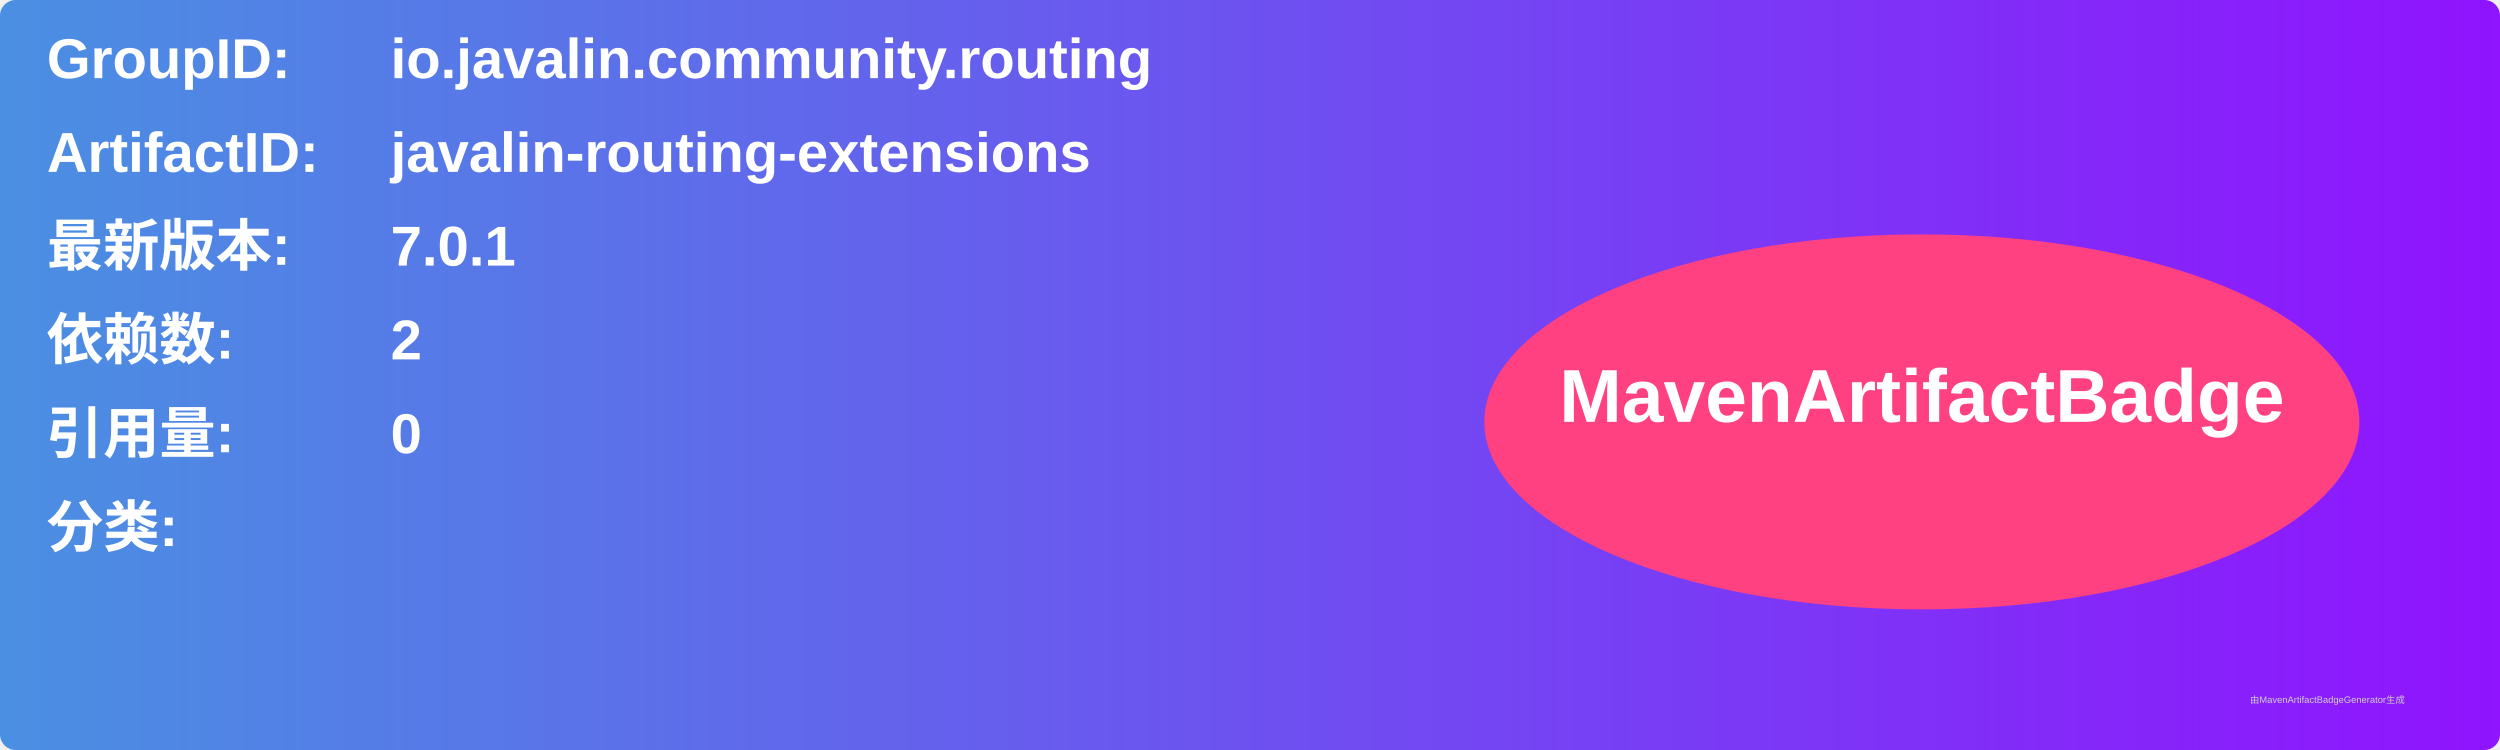
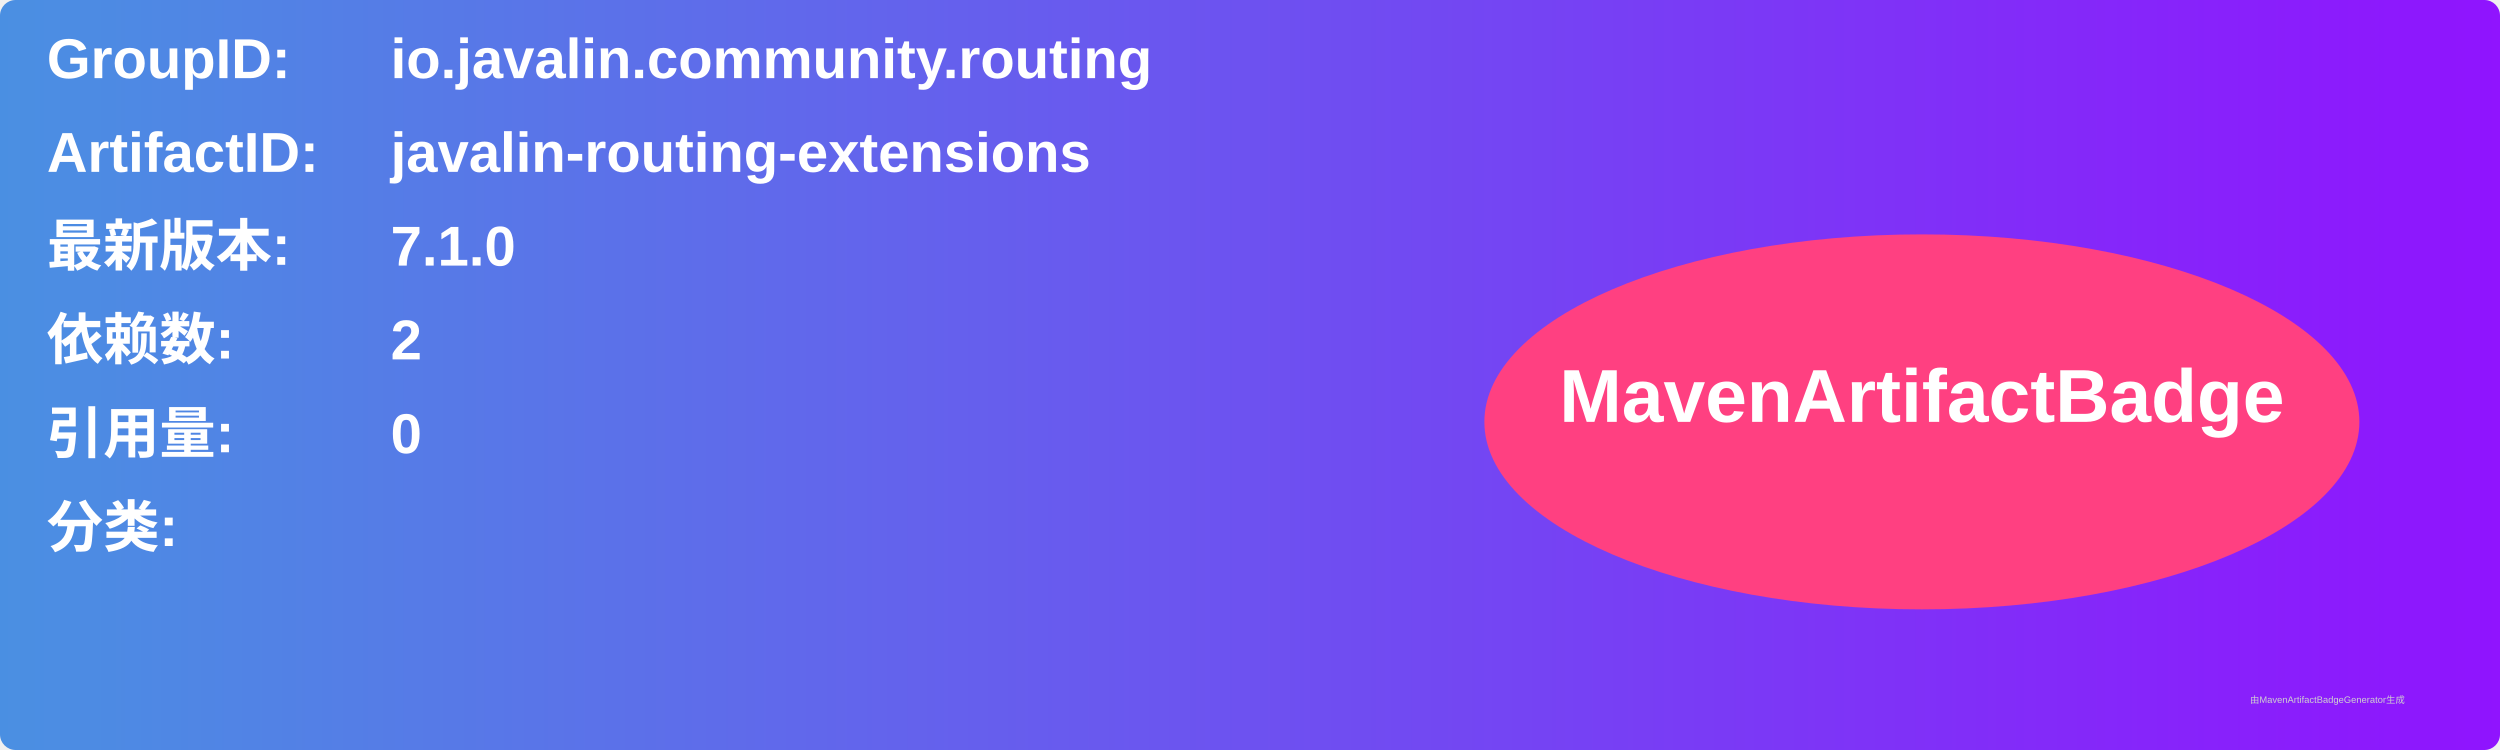
<svg xmlns="http://www.w3.org/2000/svg" width="800" height="240" viewBox="0 0 800 240">
  <linearGradient id="grad" x1="0%" y1="0%" x2="100%" y2="0%">
    <stop offset="0%" stop-color="#4a90e2" />
    <stop offset="100%" stop-color="#9013fe" />
  </linearGradient>
  <rect width="100%" height="100%" rx="5" ry="5" fill="url(#grad)" />
  <g transform="translate(15, 15)">
    <text x="0" y="10" font-family="Arial" font-size="18" fill="white" font-weight="bold" width="260">GroupID:</text>
    <text x="110" y="10" font-family="Arial" font-size="18" fill="white" font-weight="bold" width="460">io.javalin.community.routing</text>
    <text x="0" y="40" font-family="Arial" font-size="18" fill="white" font-weight="bold" width="260">ArtifactID:</text>
    <text x="110" y="40" font-family="Arial" font-size="18" fill="white" font-weight="bold" width="460">javalin-routing-extensions</text>
    <text x="0" y="70" font-family="Arial" font-size="18" fill="white" font-weight="bold">最新版本:</text>
    <text x="110" y="70" font-family="Arial" font-size="18" fill="white" font-weight="bold">
-       <tspan font-weight="bold">7.0.1</tspan>
+       <tspan font-weight="bold">7.1.0</tspan>
    </text>
    <text x="0" y="100" font-family="Arial" font-size="18" fill="white" font-weight="bold">依赖数: </text>
    <text x="110" y="100" font-family="Arial" font-size="18" fill="white">
      <tspan font-weight="bold">2</tspan>
    </text>
    <text x="0" y="130" font-family="Arial" font-size="18" fill="white" font-weight="bold">引用量: </text>
    <text x="110" y="130" font-family="Arial" font-size="18" fill="white">
      <tspan font-weight="bold">0</tspan>
    </text>
    <text x="0" y="160" font-family="Arial" font-size="18" fill="white" font-weight="bold">分类:</text>
    <text x="10" y="190" font-family="Arial" font-size="10" fill="white">
      <tspan font-weight="bold" />
    </text>
    <ellipse cx="600" cy="120" rx="140" ry="60" fill="#ff4081" />
    <text x="600" y="120" text-anchor="middle" font-family="Arial" font-size="24" fill="white" font-weight="bold">MavenArtifactBadge</text>
  </g>
  <text x="720" y="225" font-family="Arial" font-size="3" fill="#d0d0d0">由MavenArtifactBadgeGenerator生成</text>
</svg>
